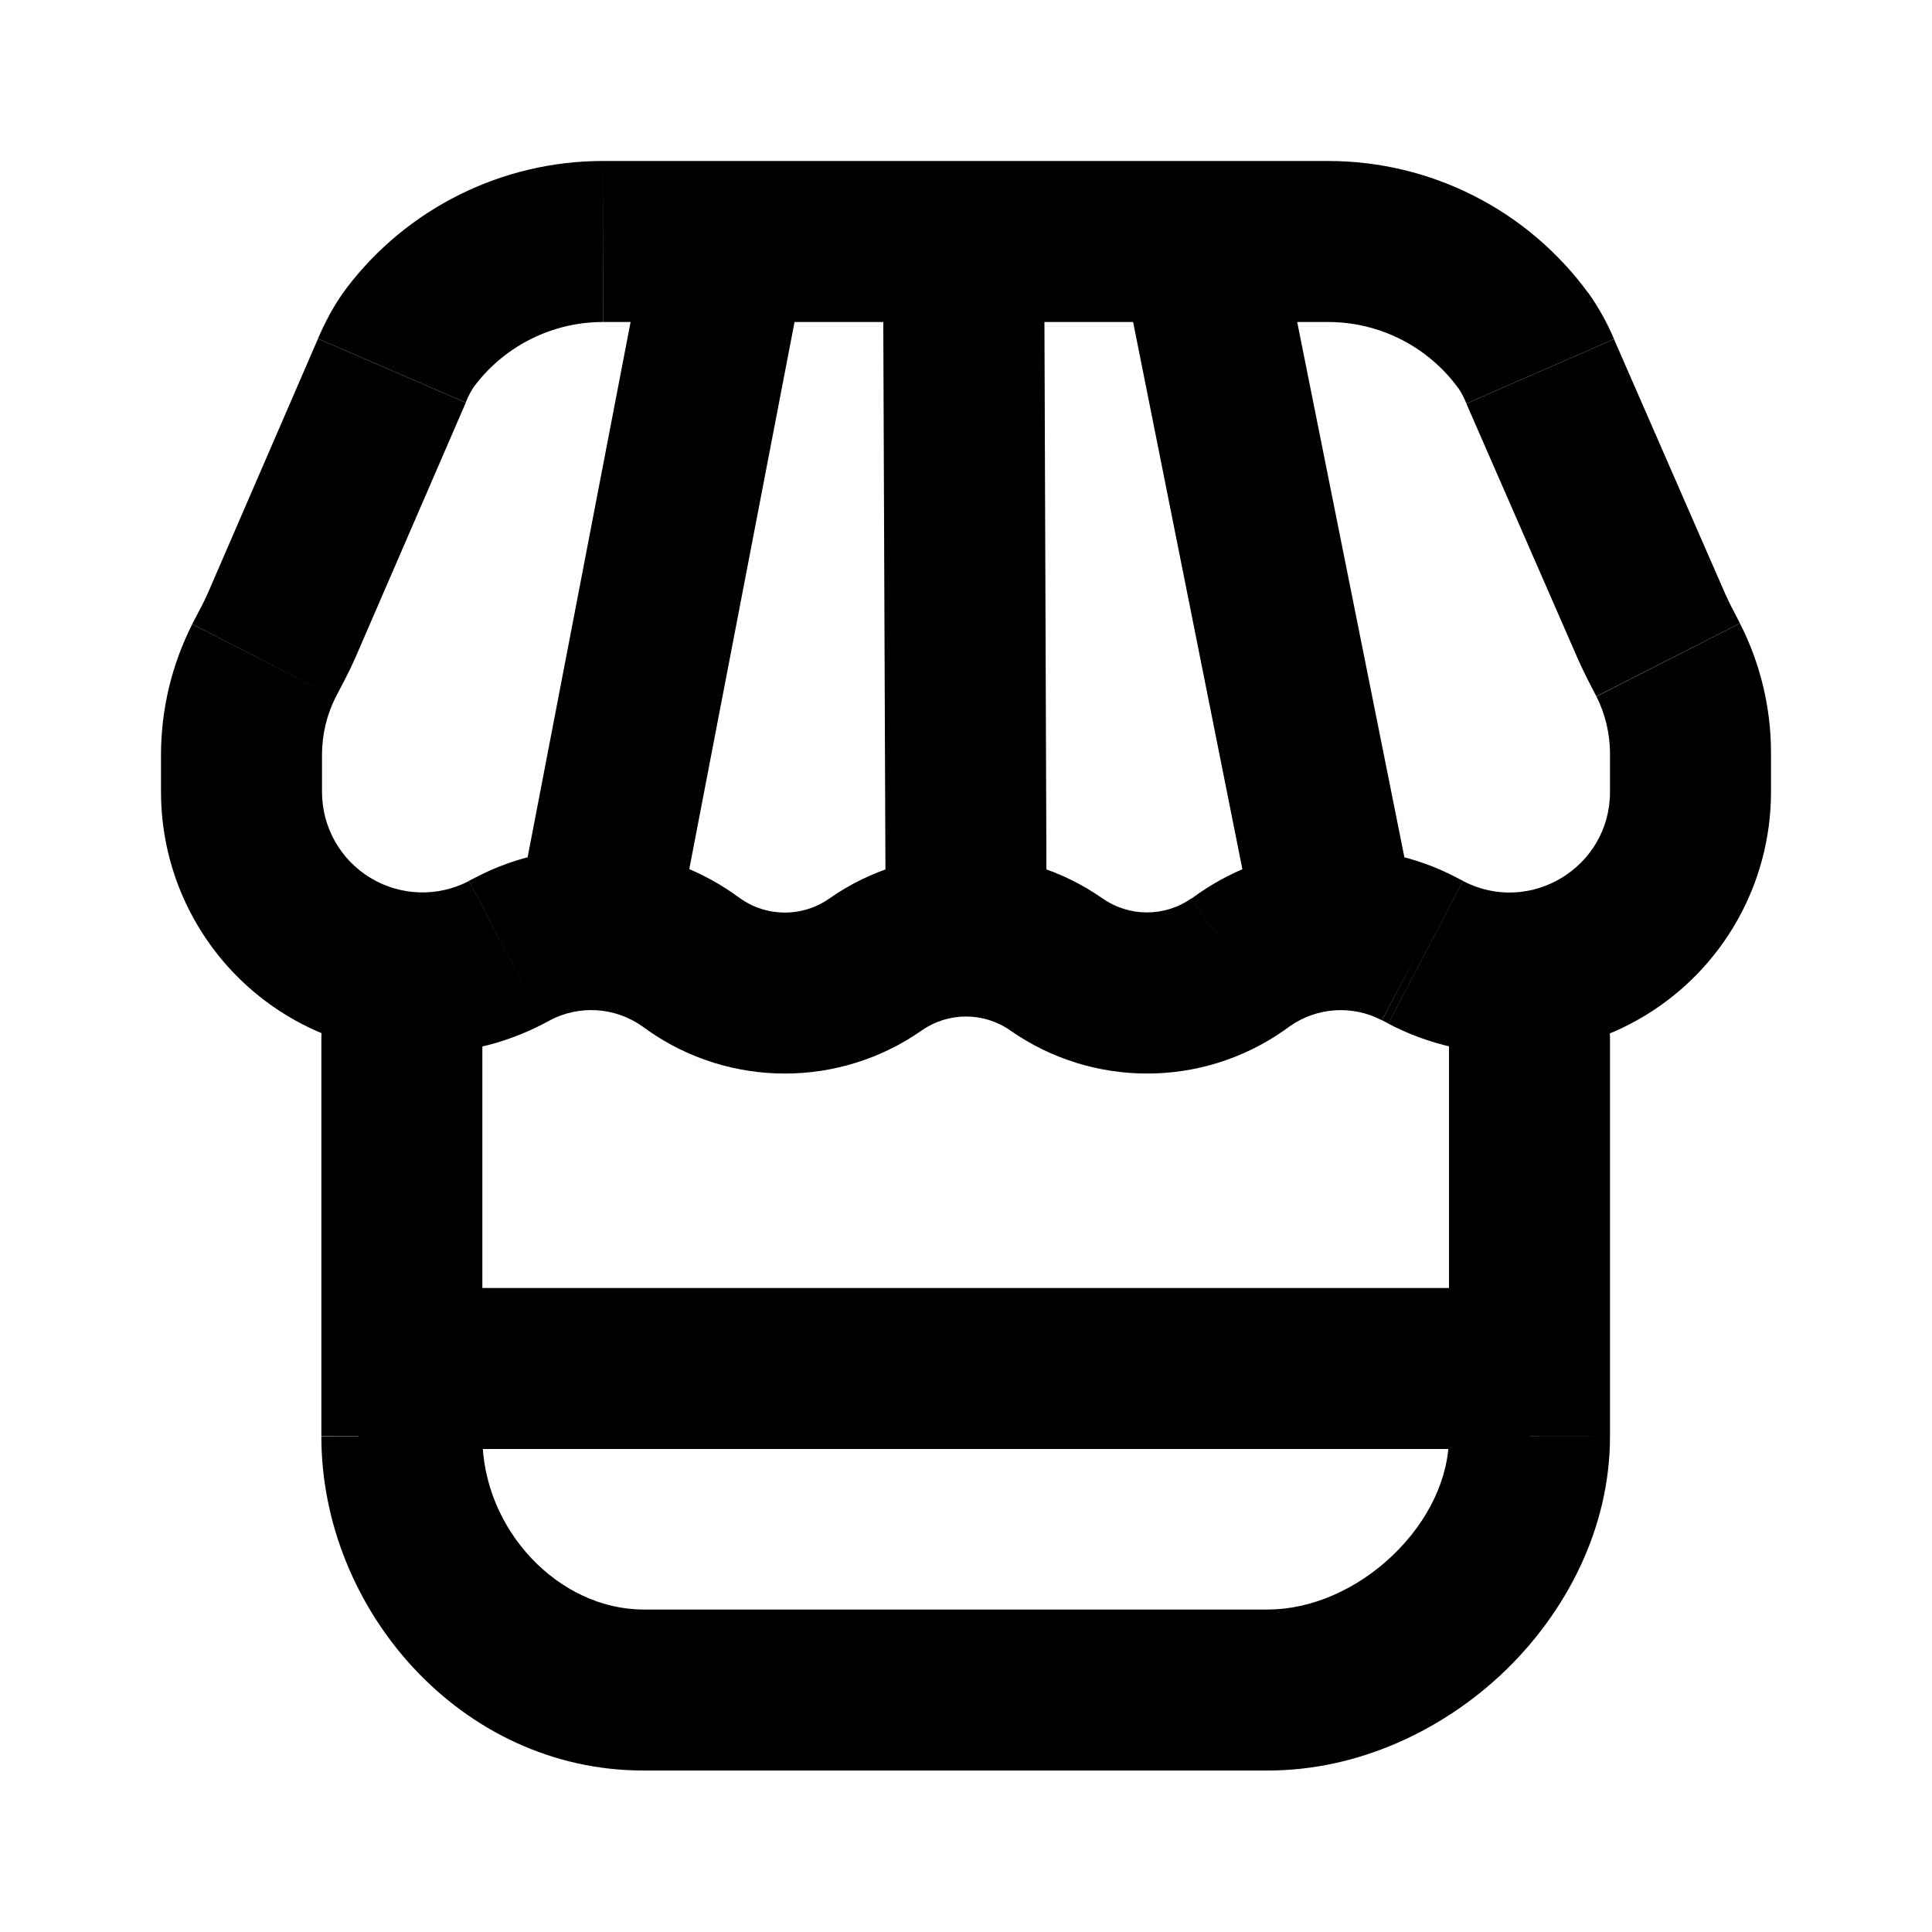
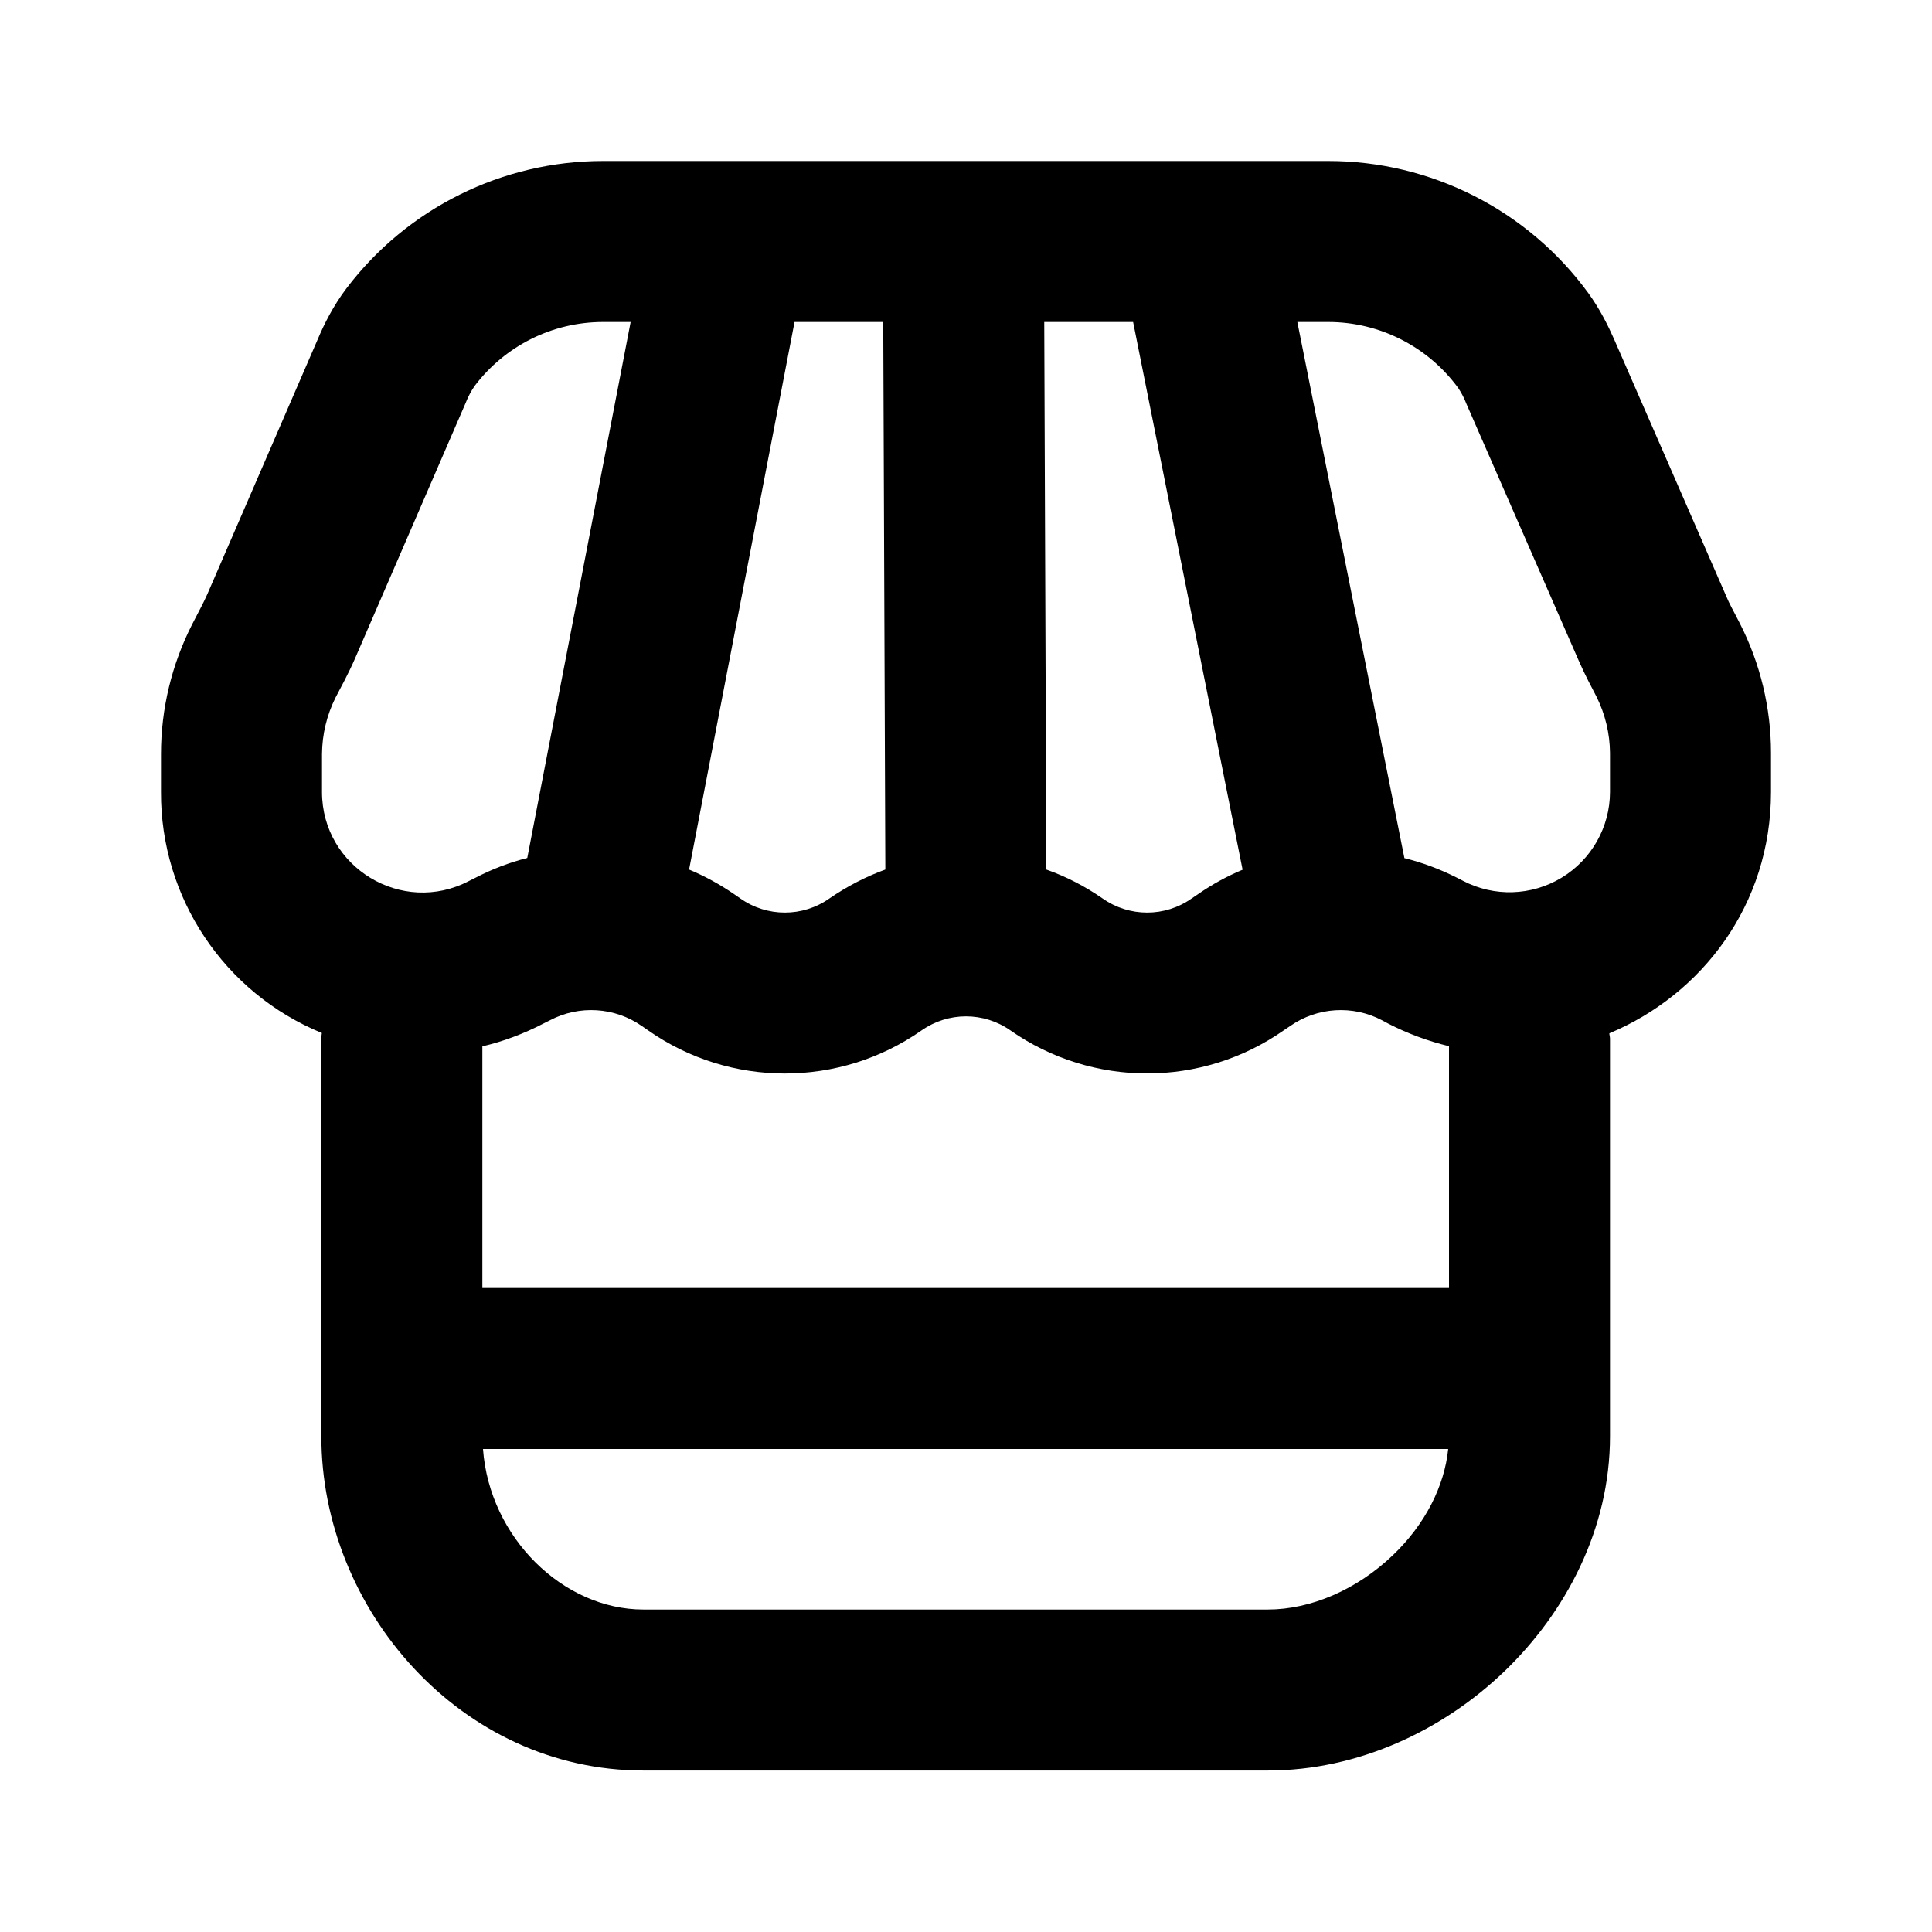
<svg xmlns="http://www.w3.org/2000/svg" width="12" height="12" viewBox="0 0 12 12">
-   <path fill="currentColor" d="M3.259 5.419a.5.5 0 10.982.188zm1.718-3.637a.5.5 0 00-.982-.189zM7.76 5.61a.5.5 0 00.98-.196zm.216-4.021a.5.5 0 00-.98.195zm-1.49.096a.5.5 0 10-1 .003zM5.5 5.515a.5.5 0 001-.004zm-2.355.4-.232-.443zm.04-.021.231.443zm1.088.07.287-.41zm.04.027-.287.41zm3.375 0 .286.41zm.039-.028-.287-.41zm1.128-.048.232-.443zm-.04-.021-.231.443zm-2.252.097-.287.41zm-1.125 0 .286.41zM2.496 8a.5.5 0 000 1zM10 6.451a.5.5 0 00-1 0zm-7.004 0a.5.5 0 00-1 0zM1.747 3.889l-.459-.198zm.804-1.796-.399-.302zm7.713 1.81-.459.2zm.097.196-.445.227zm-.794-1.792-.459.2zm-.106-.192-.404.295zm-5.22 3.492.736-3.825-.982-.189-.736 3.826zm4.5-.192L7.975 1.59l-.98.195.764 3.826zM5.485 1.69 5.5 5.515l1-.004-.014-3.825zM3.746 2H8.25V1H3.745zm5.362.507.697 1.596.917-.4-.697-1.596zm-7.133-.403-.687 1.587.918.397.687-1.587zM1 4.682v.237h1v-.237zm9-.006v.243h1v-.243zM3.377 6.358l.04-.021-.465-.886-.039.02zm.61.015.04.028.572-.82-.04-.028zm3.987.028.039-.028-.573-.82-.039.028zm1.113-.93-.04-.02-.463.886.039.02zm-1.074.902a.55.55 0 01.57-.036l.465-.886a1.55 1.55 0 00-1.608.102zm-1.737.028c.51.356 1.188.356 1.698 0L7.4 5.58a.48.48 0 01-.552 0zm-.552 0a.48.48 0 01.552 0l.573-.82a1.48 1.48 0 00-1.698 0zm-1.698 0c.51.356 1.188.356 1.698 0l-.573-.82a.48.48 0 01-.552 0zm-.61-.064a.55.55 0 01.571.036l.573-.82a1.55 1.55 0 00-1.608-.102zM10 4.919c0 .469-.498.77-.913.553l-.464.886A1.624 1.624 0 0011 4.919zm-9 0a1.624 1.624 0 002.377 1.439l-.464-.886A.624.624 0 012 4.919zm.194-1.042A1.8 1.8 0 001 4.682h1q.002-.185.084-.35zm8.722.449a.8.8 0 01.084.35h1c0-.28-.066-.556-.193-.804zM8.25 2a1 1 0 01.807.41l.808-.59A2 2 0 008.25 1zM3.745 1a2 2 0 00-1.593.79l.797.605A1 1 0 013.745 2zM2.496 9H9.5V8H2.496zM9 6.451v2.47h1v-2.47zM7.875 9.997H3.996v1h3.879zM2.996 8.922V6.45h-1v2.47zm1 1.075c-.521 0-1-.491-1-1.075h-1c0 1.072.864 2.075 2 2.075zM9 8.922c0 .253-.124.522-.348.737s-.51.338-.777.338v1c.562 0 1.088-.25 1.47-.616.38-.366.655-.884.655-1.46zM1.288 3.69c-.023.054-.045.091-.094.186l.89.456c.025-.049.082-.152.122-.245zM2.893 2.5a.5.5 0 01.056-.106l-.797-.604c-.083.11-.138.224-.177.313zm6.912 1.602c.037.085.088.179.11.223l.892-.454c-.044-.086-.064-.12-.085-.17zm.22-1.996a1.5 1.5 0 00-.16-.287l-.808.59a.5.5 0 01.051.097z" />
+   <path fill="currentColor" d="M8.25 1a2 2 0 011.615.82c.074.102.124.205.16.286l.697 1.597c.02.049.041.083.085.17.126.247.193.523.193.803v.243c0 .704-.432 1.26-1.004 1.499 0 .01.004.022.004.033v2.47c0 .576-.275 1.094-.656 1.46s-.907.616-1.469.616H3.996c-1.135 0-2-1.003-2-2.075v-2.47q0-.019.003-.036A1.61 1.61 0 011 4.919v-.236c0-.281.067-.557.194-.806.049-.095.07-.133.094-.187l.687-1.586c.038-.09.094-.203.177-.313A2 2 0 013.745 1zM3 9c.04.55.498.997.996.997h3.879c.266 0 .553-.123.777-.338.201-.192.32-.43.343-.659zm.987-2.627a.55.55 0 00-.571-.036l-.04.02q-.187.097-.38.142V8H9V6.498a1.7 1.7 0 01-.377-.14l-.039-.021a.55.55 0 00-.571.036l-.04.027a1.48 1.48 0 01-1.697 0 .48.48 0 00-.552 0 1.48 1.48 0 01-1.698 0zm.293-.972q.146.061.28.153l.039.027a.48.48 0 00.552 0q.166-.114.348-.18L5.486 2h-.551zm2.219 0q.184.065.35.18a.48.48 0 00.552 0l.04-.027q.131-.091.277-.152L7.038 2h-.552zM3.745 2a1 1 0 00-.796.396.5.5 0 00-.056.105l-.687 1.587c-.04.093-.097.197-.122.245a.8.8 0 00-.084.35v.236c0 .469.498.77.913.553l.04-.02q.156-.081.322-.123L3.917 2zm4.978 3.33q.166.041.325.121l.039.02A.624.624 0 0010 4.92v-.243a.8.8 0 00-.084-.35c-.023-.044-.073-.138-.11-.223l-.698-1.596a.5.5 0 00-.05-.097A1 1 0 008.25 2h-.192z" />
</svg>
